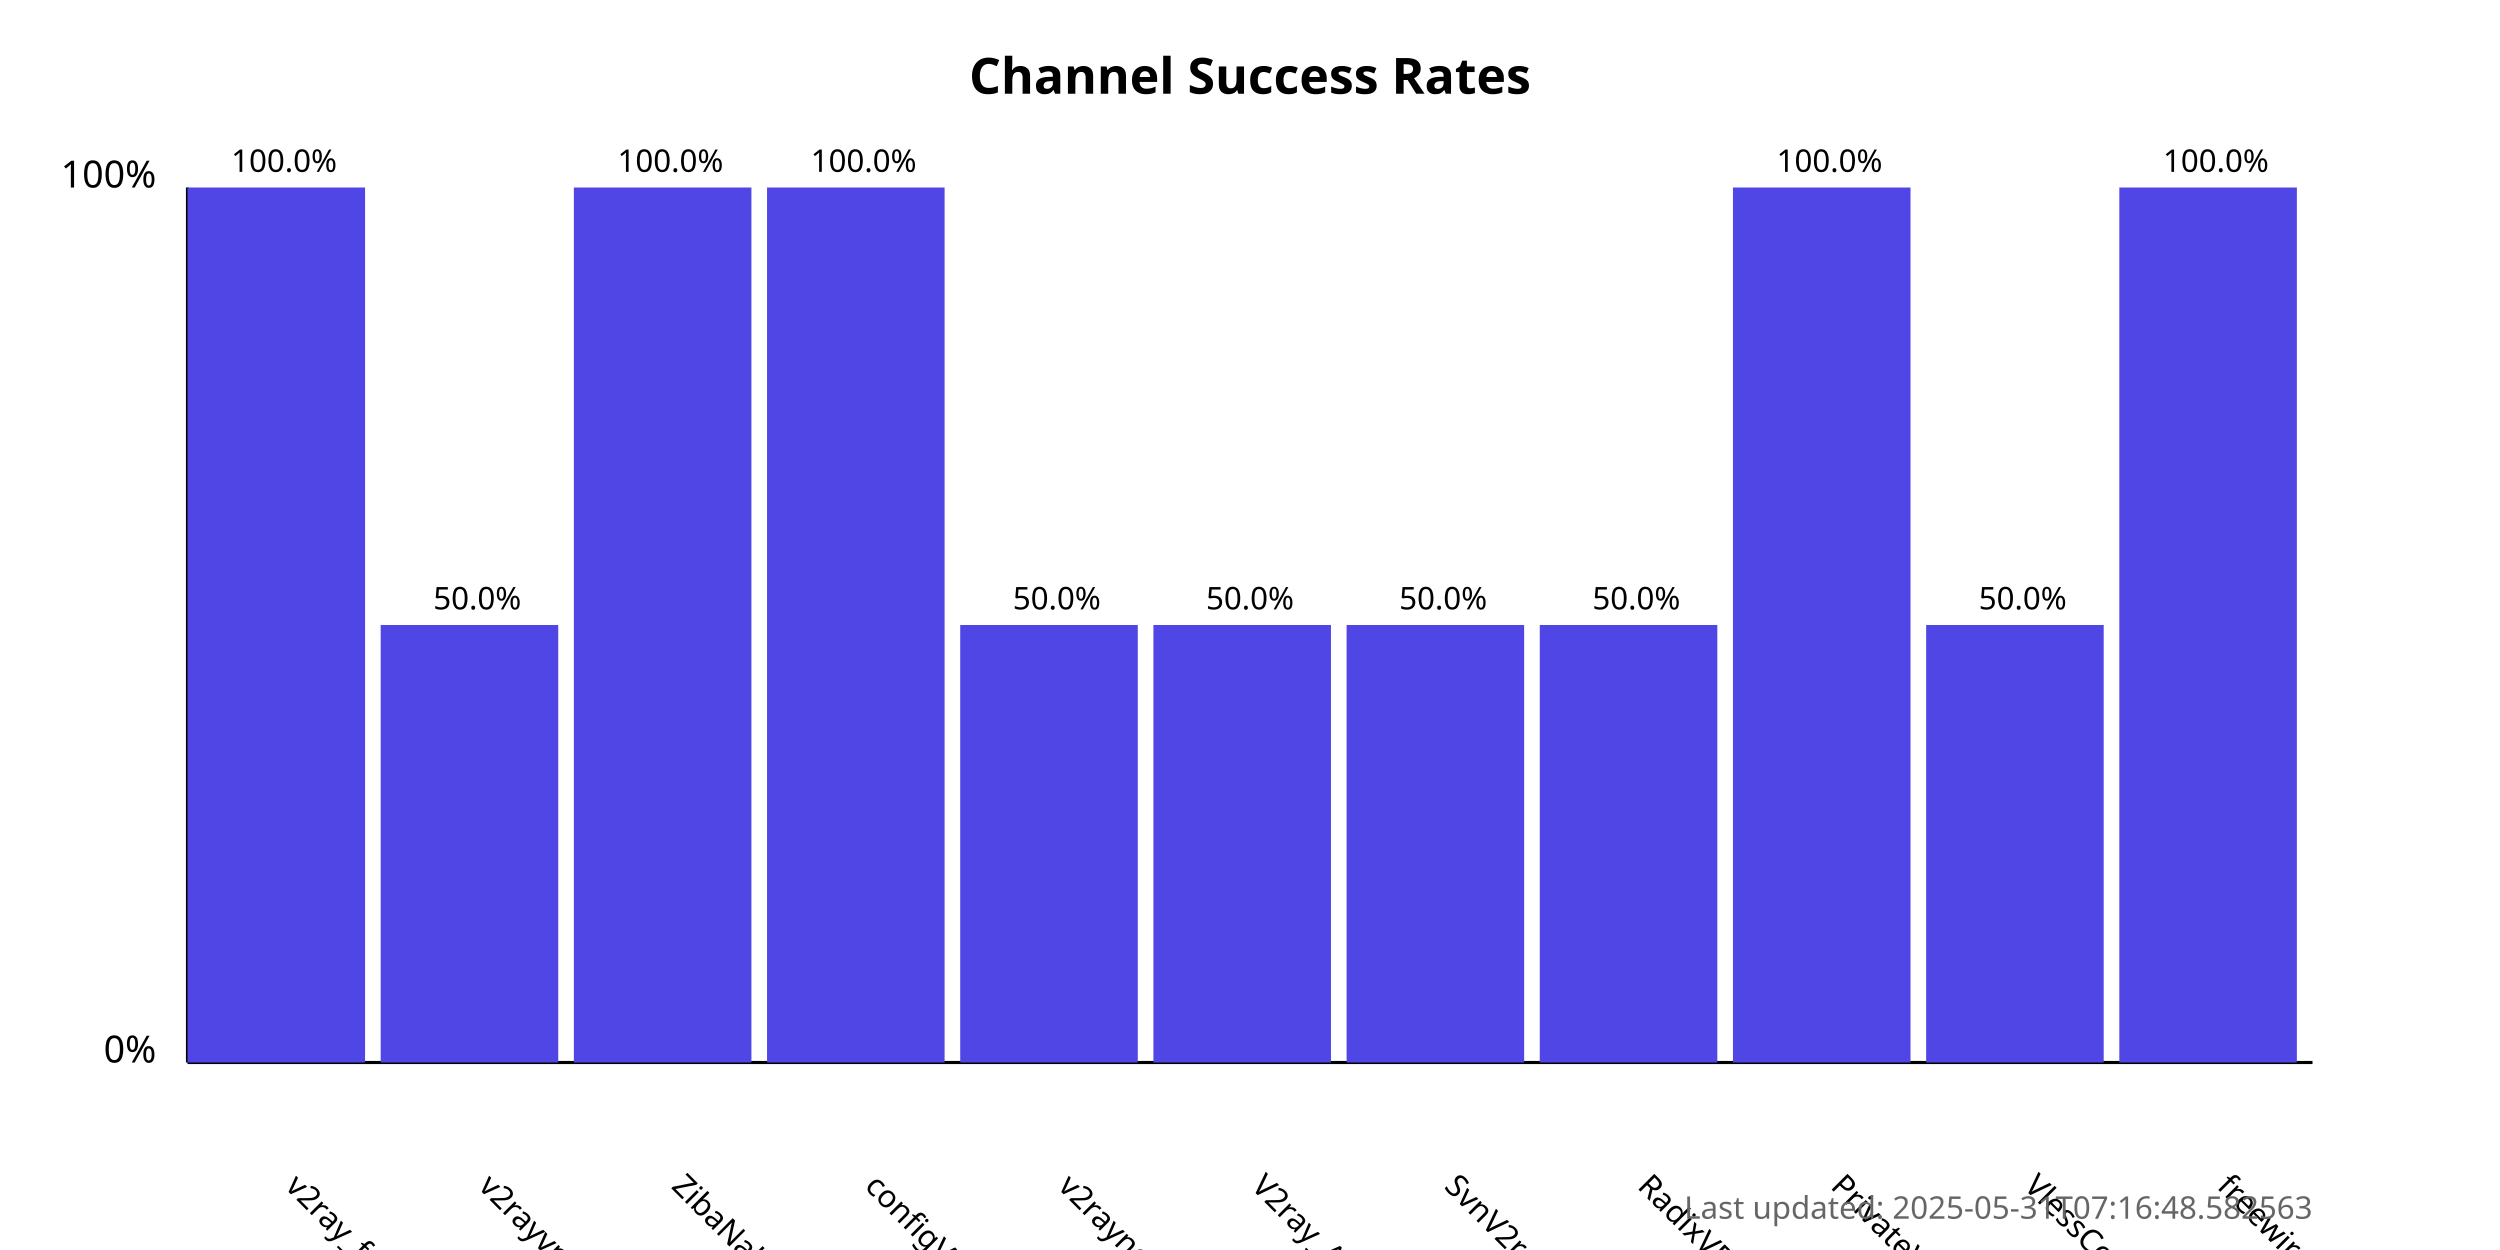
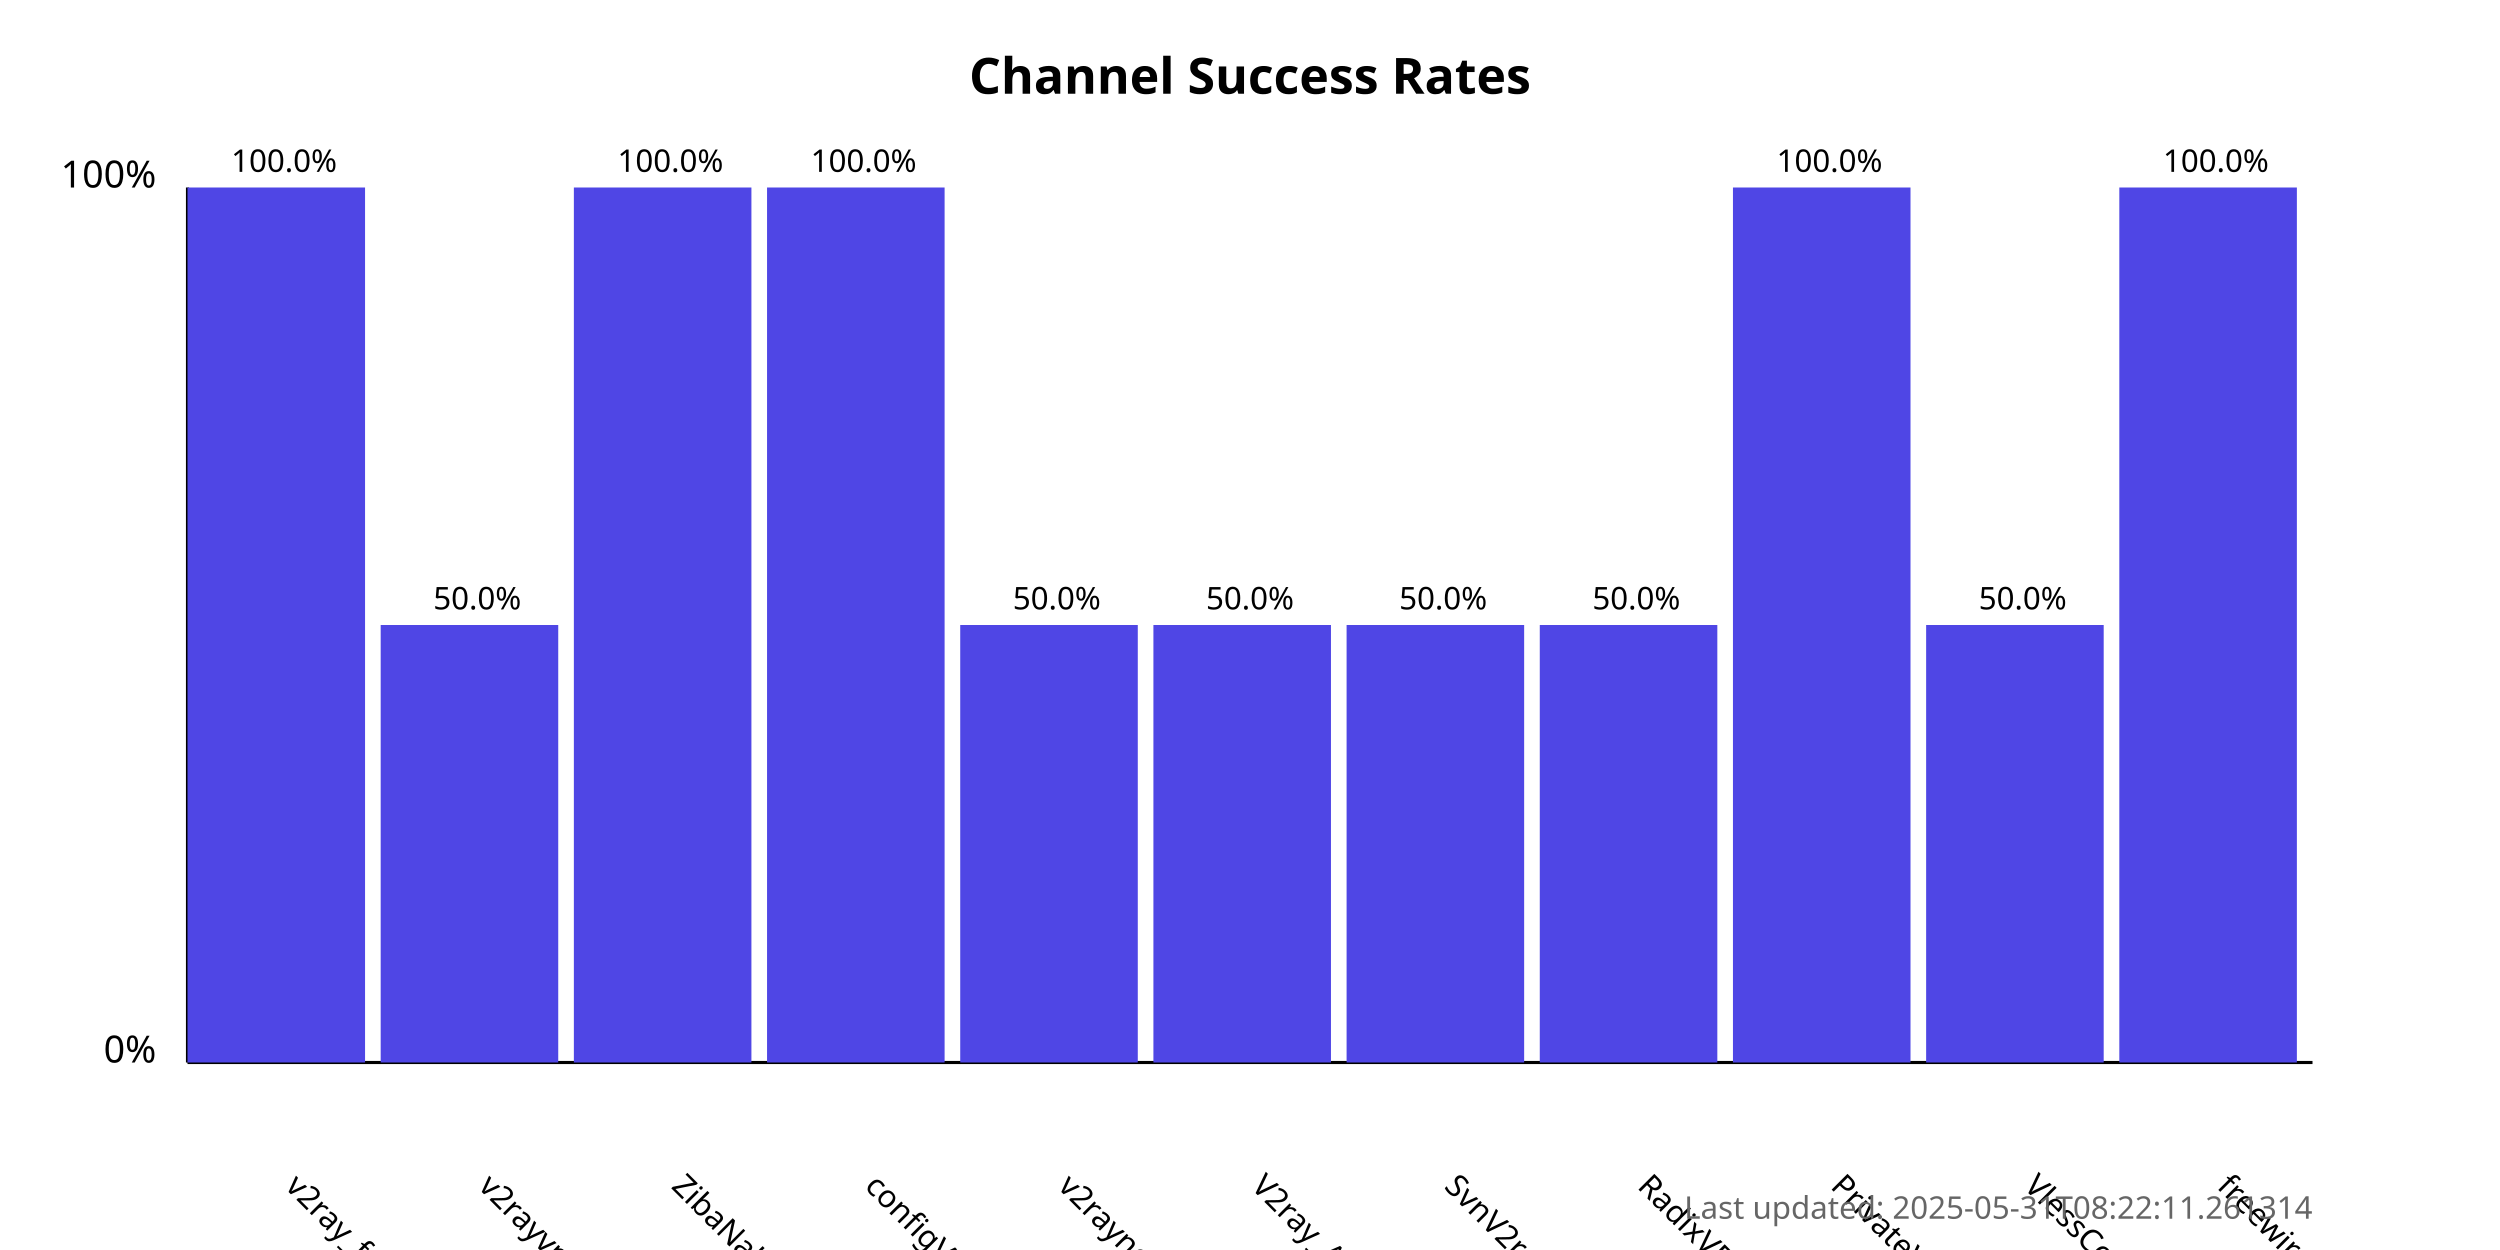
<svg xmlns="http://www.w3.org/2000/svg" width="800" height="400">
  <style>
            .chart-title { font: bold 16px sans-serif; }
            .axis-label { font: 12px sans-serif; }
            .tick-label { font: 10px sans-serif; }
            .bar { fill: #4f46e5; }
            .bar:hover { fill: #6366f1; }
            .timestamp { font: 10px sans-serif; fill: #666; }
        </style>
  <text x="400.0" y="30" text-anchor="middle" class="chart-title">
            Channel Success Rates
        </text>
  <line x1="60" y1="340" x2="60" y2="60" stroke="black" stroke-width="1" />
  <line x1="60" y1="340" x2="740" y2="340" stroke="black" stroke-width="1" />
  <text x="50" y="340" text-anchor="end" class="axis-label">0%</text>
  <text x="50" y="60" text-anchor="end" class="axis-label">100%</text>
  <g>
    <rect x="60" y="60.0" width="56.818" height="280.0" class="bar" />
    <text x="90.909" y="380" transform="rotate(45, 90.90909, 380)" text-anchor="start" class="tick-label">
                v2ray_free_conf
            </text>
    <text x="90.909" y="55.0" text-anchor="middle" class="tick-label">
                100.0%
            </text>
  </g>
  <g>
    <rect x="121.818" y="200.0" width="56.818" height="140.0" class="bar" />
    <text x="152.727" y="380" transform="rotate(45, 152.7273, 380)" text-anchor="start" class="tick-label">
                v2rayvpno
            </text>
    <text x="152.727" y="195.0" text-anchor="middle" class="tick-label">
                50.0%
            </text>
  </g>
  <g>
    <rect x="183.636" y="60.0" width="56.818" height="280.0" class="bar" />
    <text x="214.545" y="380" transform="rotate(45, 214.5455, 380)" text-anchor="start" class="tick-label">
                ZibaNabz
            </text>
    <text x="214.545" y="55.0" text-anchor="middle" class="tick-label">
                100.0%
            </text>
  </g>
  <g>
    <rect x="245.455" y="60.0" width="56.818" height="280.0" class="bar" />
    <text x="276.364" y="380" transform="rotate(45, 276.3636, 380)" text-anchor="start" class="tick-label">
                configV2rayForFree
            </text>
    <text x="276.364" y="55.0" text-anchor="middle" class="tick-label">
                100.0%
            </text>
  </g>
  <g>
    <rect x="307.273" y="200.0" width="56.818" height="140.0" class="bar" />
    <text x="338.182" y="380" transform="rotate(45, 338.1818, 380)" text-anchor="start" class="tick-label">
                v2rayngvpn
            </text>
    <text x="338.182" y="195.0" text-anchor="middle" class="tick-label">
                50.0%
            </text>
  </g>
  <g>
    <rect x="369.091" y="200.0" width="56.818" height="140.0" class="bar" />
    <text x="400.0" y="380" transform="rotate(45, 400.0, 380)" text-anchor="start" class="tick-label">
                V2ray_Alpha
            </text>
    <text x="400.0" y="195.0" text-anchor="middle" class="tick-label">
                50.0%
            </text>
  </g>
  <g>
    <rect x="430.909" y="200.0" width="56.818" height="140.0" class="bar" />
    <text x="461.818" y="380" transform="rotate(45, 461.8182, 380)" text-anchor="start" class="tick-label">
                SvnV2ray
            </text>
    <text x="461.818" y="195.0" text-anchor="middle" class="tick-label">
                50.0%
            </text>
  </g>
  <g>
    <rect x="492.727" y="200.0" width="56.818" height="140.0" class="bar" />
    <text x="523.636" y="380" transform="rotate(45, 523.6364, 380)" text-anchor="start" class="tick-label">
                RadixVPN
            </text>
    <text x="523.636" y="195.0" text-anchor="middle" class="tick-label">
                50.0%
            </text>
  </g>
  <g>
    <rect x="554.545" y="60.0" width="56.818" height="280.0" class="bar" />
    <text x="585.455" y="380" transform="rotate(45, 585.4545, 380)" text-anchor="start" class="tick-label">
                PrivateVPNs
            </text>
    <text x="585.455" y="55.0" text-anchor="middle" class="tick-label">
                100.0%
            </text>
  </g>
  <g>
    <rect x="616.364" y="200.0" width="56.818" height="140.0" class="bar" />
    <text x="647.273" y="380" transform="rotate(45, 647.2727, 380)" text-anchor="start" class="tick-label">
                VlessConfig
            </text>
    <text x="647.273" y="195.0" text-anchor="middle" class="tick-label">
                50.0%
            </text>
  </g>
  <g>
    <rect x="678.182" y="60.0" width="56.818" height="280.0" class="bar" />
    <text x="709.091" y="380" transform="rotate(45, 709.0909, 380)" text-anchor="start" class="tick-label">
                freewireguard
            </text>
    <text x="709.091" y="55.0" text-anchor="middle" class="tick-label">
                100.0%
            </text>
  </g>
  <text x="740" y="390" text-anchor="end" class="timestamp">
-             Last updated: 2025-05-31T07:16:48.582563
+             Last updated: 2025-05-31T08:22:11.261314
        </text>
</svg>
